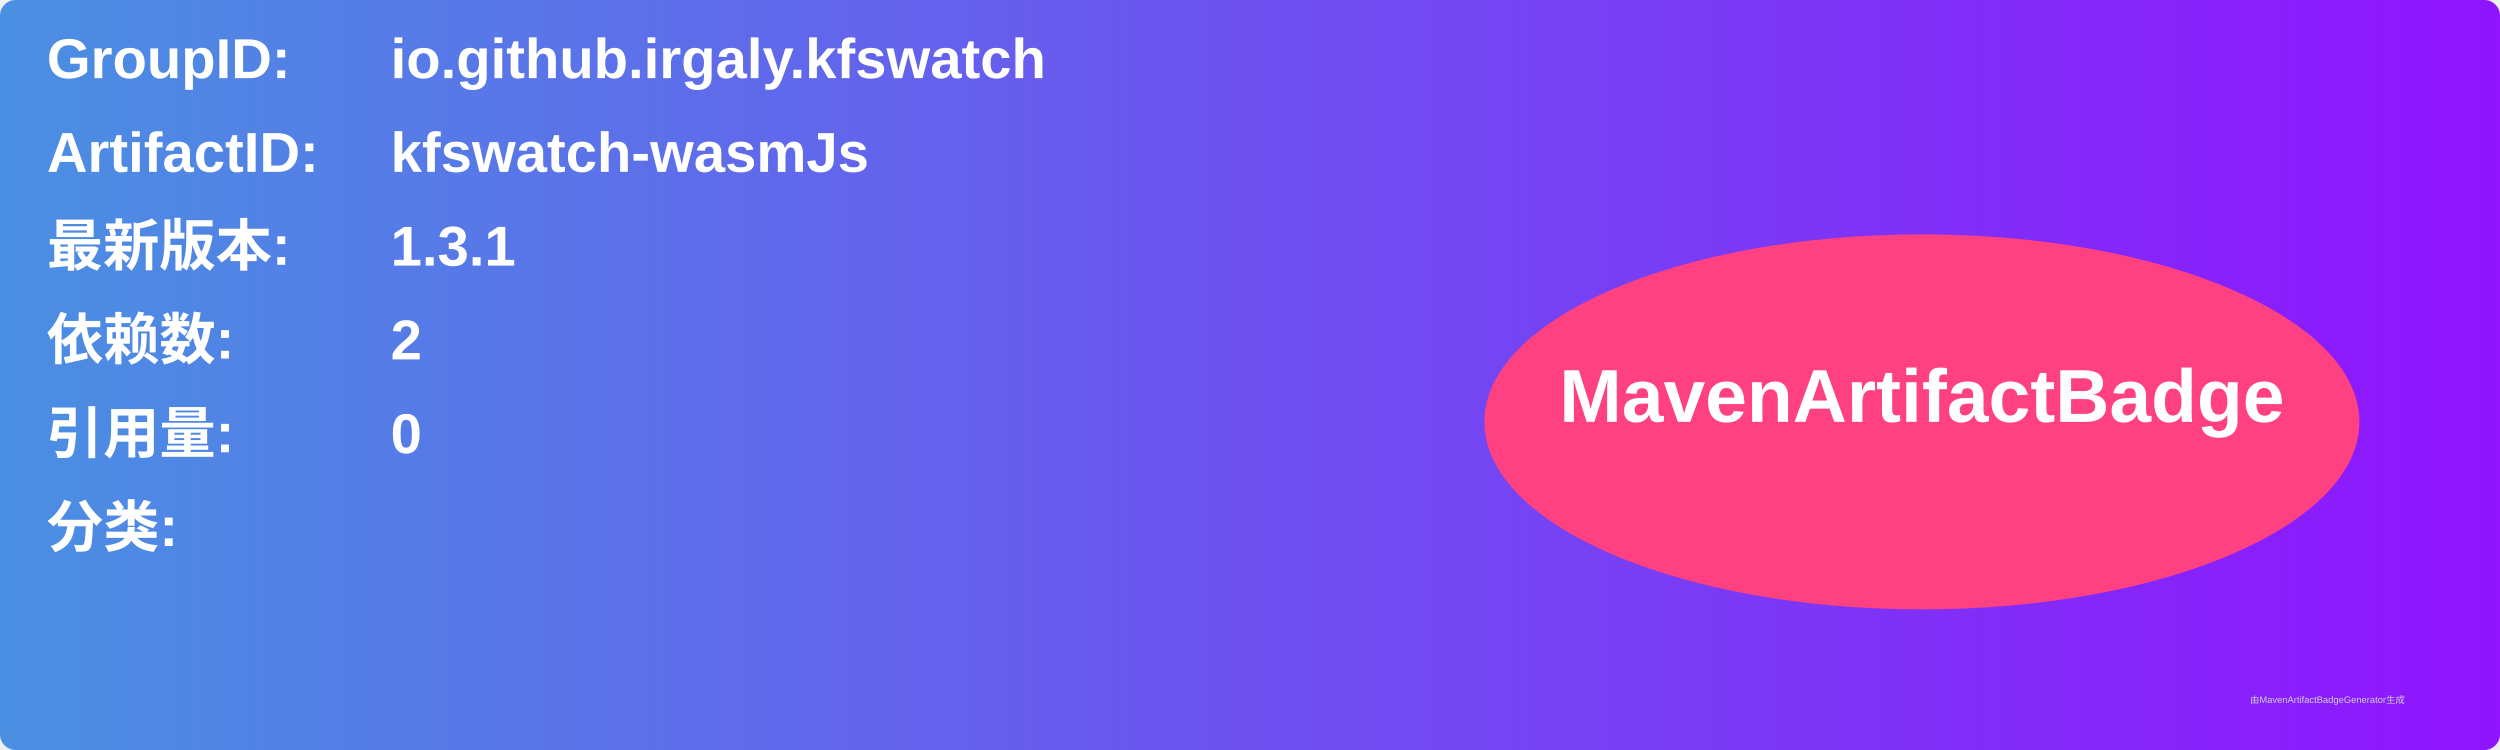
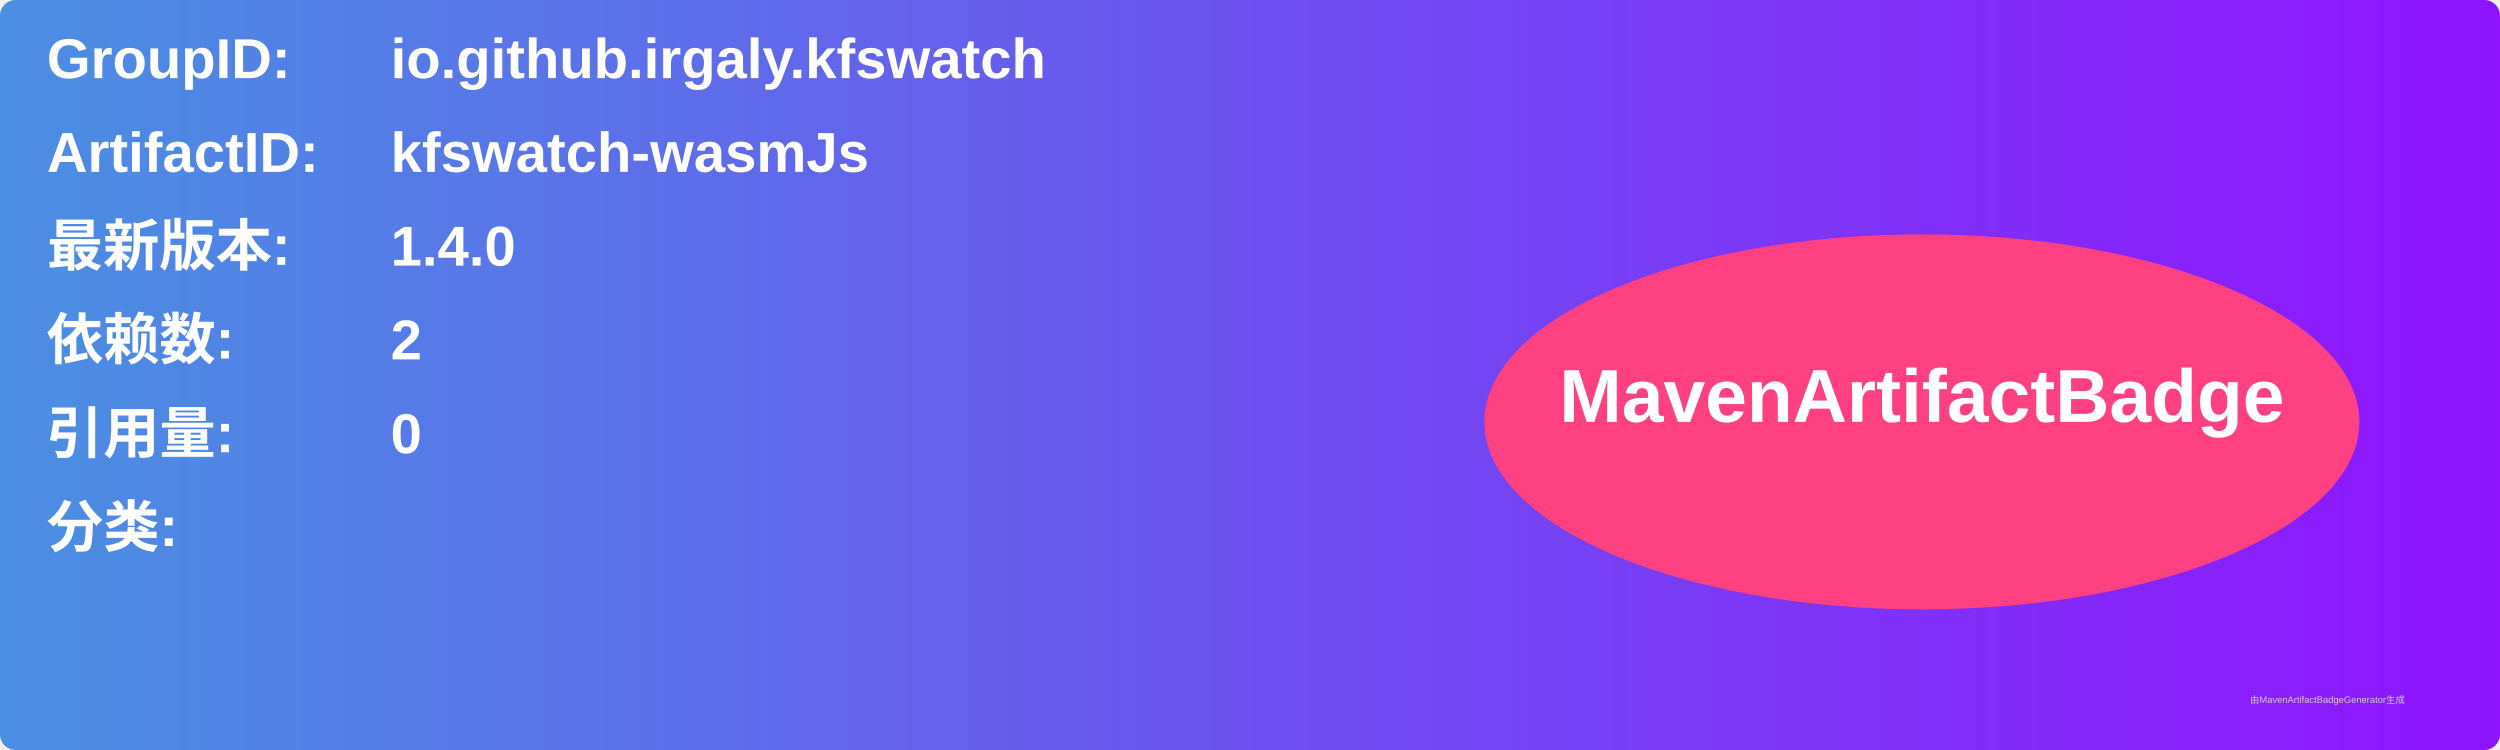
<svg xmlns="http://www.w3.org/2000/svg" width="800" height="240" viewBox="0 0 800 240">
  <linearGradient id="grad" x1="0%" y1="0%" x2="100%" y2="0%">
    <stop offset="0%" stop-color="#4a90e2" />
    <stop offset="100%" stop-color="#9013fe" />
  </linearGradient>
  <rect width="100%" height="100%" rx="5" ry="5" fill="url(#grad)" />
  <g transform="translate(15, 15)">
    <text x="0" y="10" font-family="Arial" font-size="18" fill="white" font-weight="bold" width="260">GroupID:</text>
    <text x="110" y="10" font-family="Arial" font-size="18" fill="white" font-weight="bold" width="460">io.github.irgaly.kfswatch</text>
    <text x="0" y="40" font-family="Arial" font-size="18" fill="white" font-weight="bold" width="260">ArtifactID:</text>
    <text x="110" y="40" font-family="Arial" font-size="18" fill="white" font-weight="bold" width="460">kfswatch-wasmJs</text>
    <text x="0" y="70" font-family="Arial" font-size="18" fill="white" font-weight="bold">最新版本:</text>
    <text x="110" y="70" font-family="Arial" font-size="18" fill="white" font-weight="bold">
-       <tspan font-weight="bold">1.3.1</tspan>
+       <tspan font-weight="bold">1.4.0</tspan>
    </text>
    <text x="0" y="100" font-family="Arial" font-size="18" fill="white" font-weight="bold">依赖数: </text>
    <text x="110" y="100" font-family="Arial" font-size="18" fill="white">
      <tspan font-weight="bold">2</tspan>
    </text>
    <text x="0" y="130" font-family="Arial" font-size="18" fill="white" font-weight="bold">引用量: </text>
    <text x="110" y="130" font-family="Arial" font-size="18" fill="white">
      <tspan font-weight="bold">0</tspan>
    </text>
    <text x="0" y="160" font-family="Arial" font-size="18" fill="white" font-weight="bold">分类:</text>
    <text x="10" y="190" font-family="Arial" font-size="10" fill="white">
      <tspan font-weight="bold" />
    </text>
    <ellipse cx="600" cy="120" rx="140" ry="60" fill="#ff4081" />
    <text x="600" y="120" text-anchor="middle" font-family="Arial" font-size="24" fill="white" font-weight="bold">MavenArtifactBadge</text>
  </g>
  <text x="720" y="225" font-family="Arial" font-size="3" fill="#d0d0d0">由MavenArtifactBadgeGenerator生成</text>
</svg>
